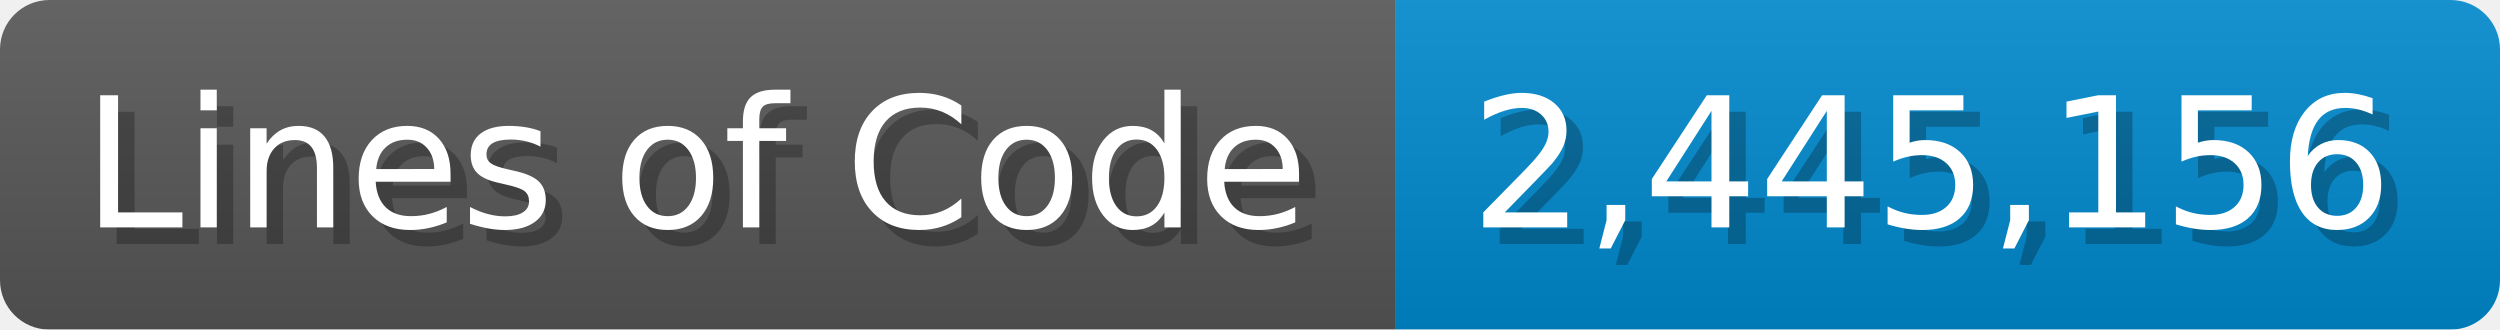
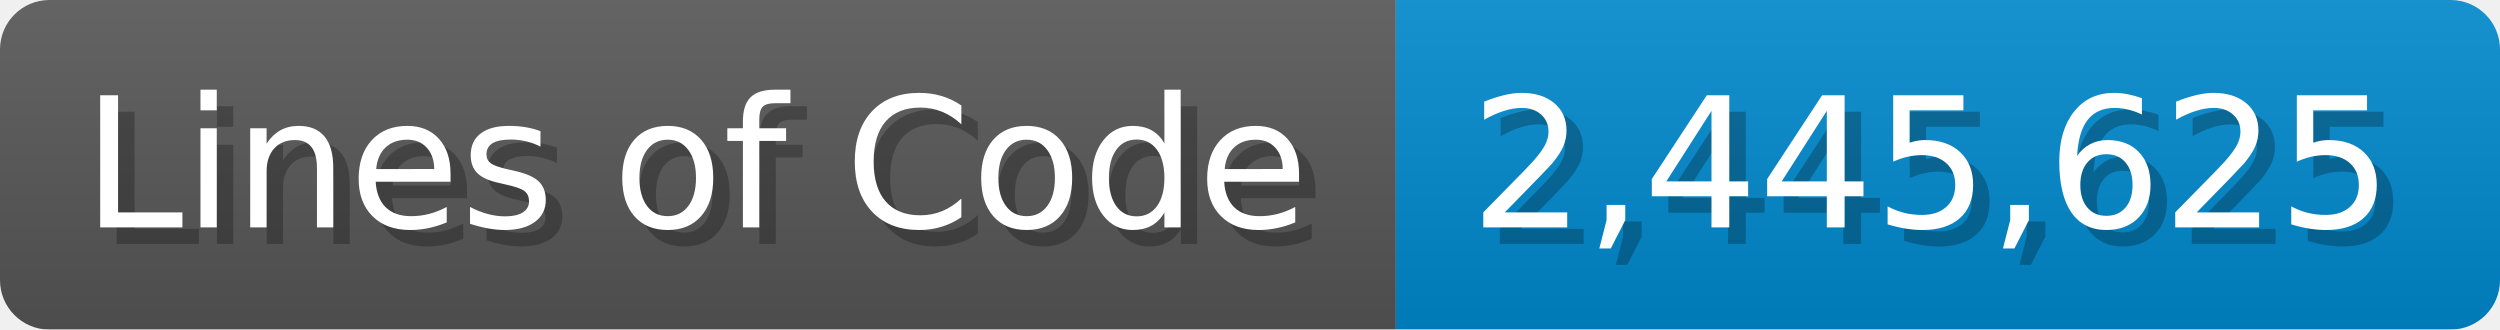
<svg xmlns="http://www.w3.org/2000/svg" width="151.7" height="20" viewBox="0 0 1517 200">
  <linearGradient id="a" x2="0" y2="100%">
    <stop offset="0" stop-opacity=".1" stop-color="#EEE" />
    <stop offset="1" stop-opacity=".1" />
  </linearGradient>
  <mask id="m">
    <rect width="1517" height="200" rx="30" fill="#FFF" />
  </mask>
  <g mask="url(#m)">
    <rect width="847" height="200" fill="#555" />
    <rect width="670" height="200" fill="#08C" x="847" />
    <rect width="1517" height="200" fill="url(#a)" />
  </g>
  <g fill="#fff" text-anchor="start" font-family="Verdana,DejaVu Sans,sans-serif" font-size="110">
    <text x="60" y="148" textLength="747" fill="#000" opacity="0.25">Lines of Code</text>
    <text x="50" y="138" textLength="747">Lines of Code</text>
-     <text x="902" y="148" textLength="570" fill="#000" opacity="0.25">2,445,156</text>
-     <text x="892" y="138" textLength="570">2,445,156</text>
+     <text x="902" y="148" textLength="570" fill="#000" opacity="0.25">2,445,625</text>
+     <text x="892" y="138" textLength="570">2,445,625</text>
  </g>
</svg>
